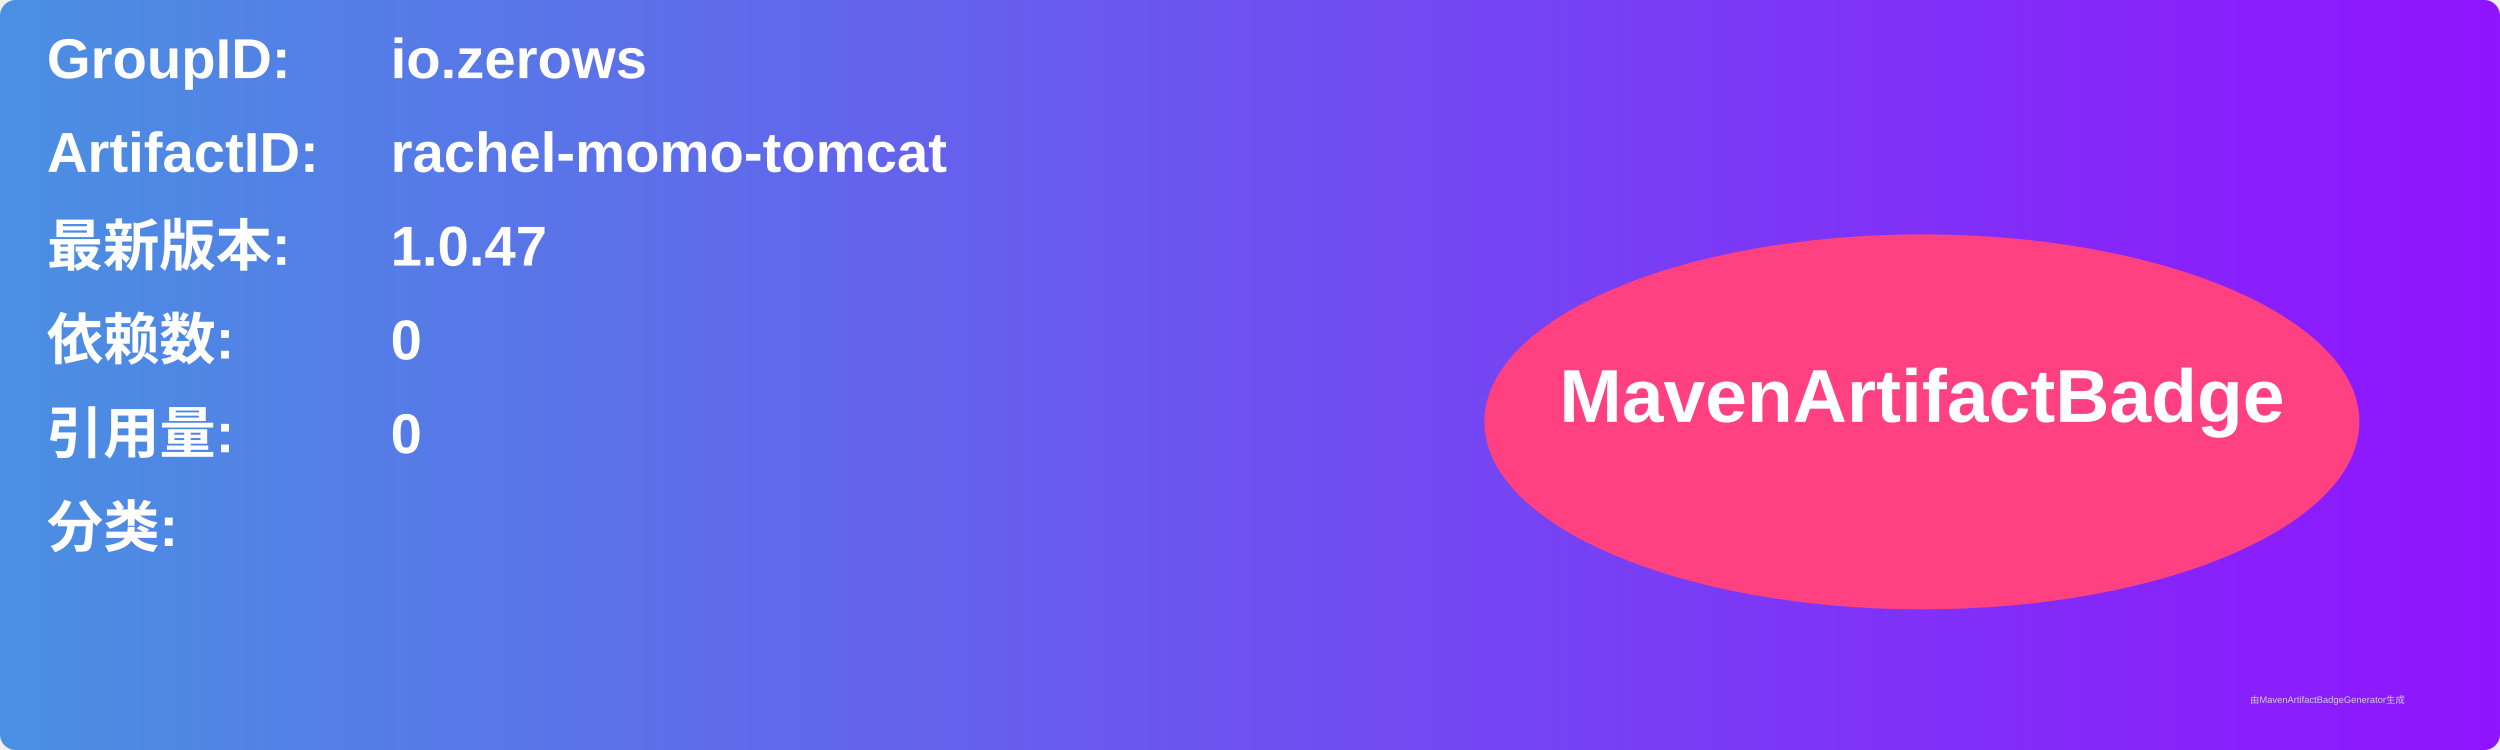
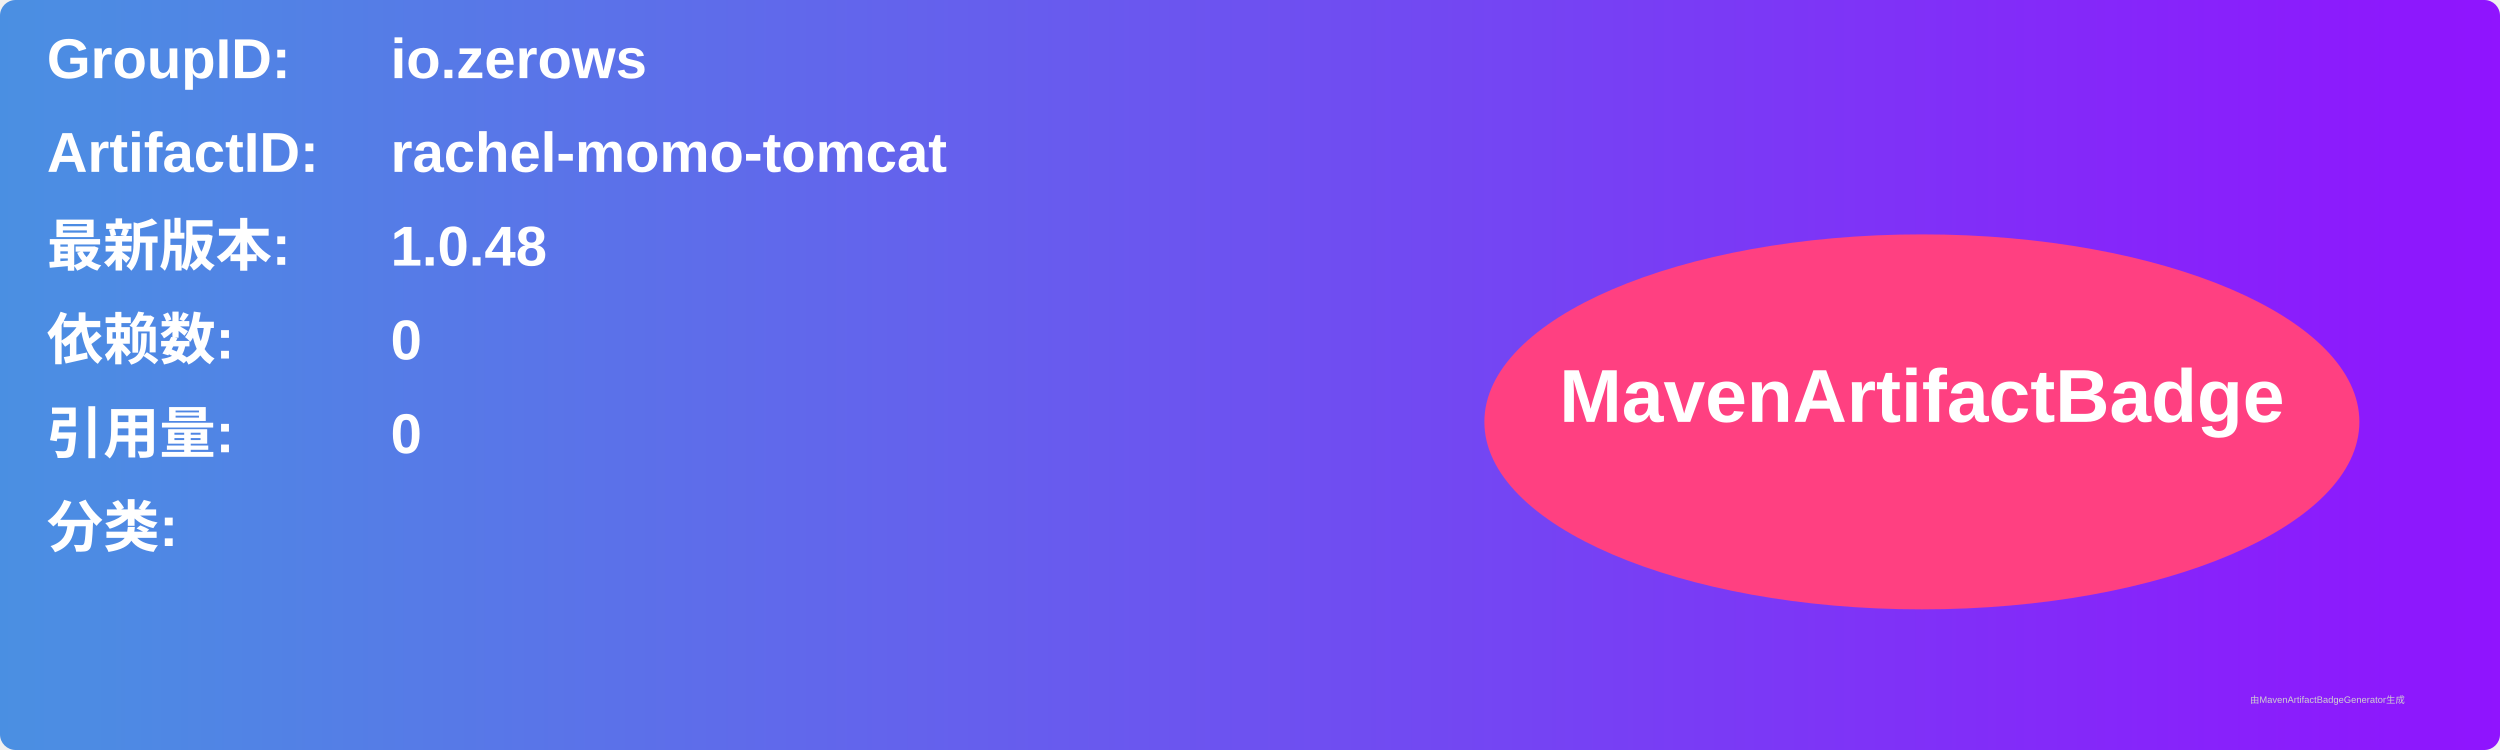
<svg xmlns="http://www.w3.org/2000/svg" width="800" height="240" viewBox="0 0 800 240">
  <linearGradient id="grad" x1="0%" y1="0%" x2="100%" y2="0%">
    <stop offset="0%" stop-color="#4a90e2" />
    <stop offset="100%" stop-color="#9013fe" />
  </linearGradient>
  <rect width="100%" height="100%" rx="5" ry="5" fill="url(#grad)" />
  <g transform="translate(15, 15)">
    <text x="0" y="10" font-family="Arial" font-size="18" fill="white" font-weight="bold" width="260">GroupID:</text>
    <text x="110" y="10" font-family="Arial" font-size="18" fill="white" font-weight="bold" width="460">io.zerows</text>
    <text x="0" y="40" font-family="Arial" font-size="18" fill="white" font-weight="bold" width="260">ArtifactID:</text>
    <text x="110" y="40" font-family="Arial" font-size="18" fill="white" font-weight="bold" width="460">rachel-momo-tomcat</text>
    <text x="0" y="70" font-family="Arial" font-size="18" fill="white" font-weight="bold">最新版本:</text>
    <text x="110" y="70" font-family="Arial" font-size="18" fill="white" font-weight="bold">
-       <tspan font-weight="bold">1.0.47</tspan>
+       <tspan font-weight="bold">1.0.48</tspan>
    </text>
    <text x="0" y="100" font-family="Arial" font-size="18" fill="white" font-weight="bold">依赖数: </text>
    <text x="110" y="100" font-family="Arial" font-size="18" fill="white">
      <tspan font-weight="bold">0</tspan>
    </text>
    <text x="0" y="130" font-family="Arial" font-size="18" fill="white" font-weight="bold">引用量: </text>
    <text x="110" y="130" font-family="Arial" font-size="18" fill="white">
      <tspan font-weight="bold">0</tspan>
    </text>
    <text x="0" y="160" font-family="Arial" font-size="18" fill="white" font-weight="bold">分类:</text>
    <text x="10" y="190" font-family="Arial" font-size="10" fill="white">
      <tspan font-weight="bold" />
    </text>
    <ellipse cx="600" cy="120" rx="140" ry="60" fill="#ff4081" />
    <text x="600" y="120" text-anchor="middle" font-family="Arial" font-size="24" fill="white" font-weight="bold">MavenArtifactBadge</text>
  </g>
  <text x="720" y="225" font-family="Arial" font-size="3" fill="#d0d0d0">由MavenArtifactBadgeGenerator生成</text>
</svg>
